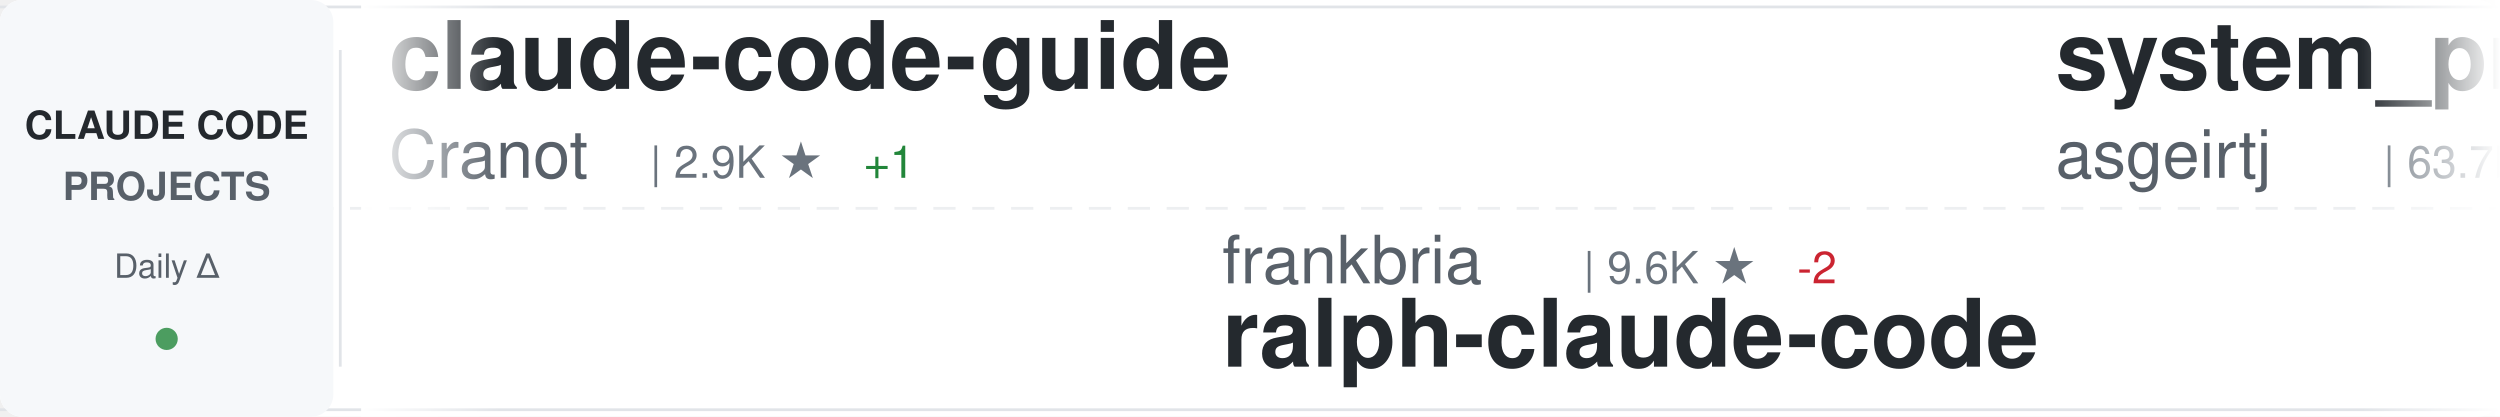
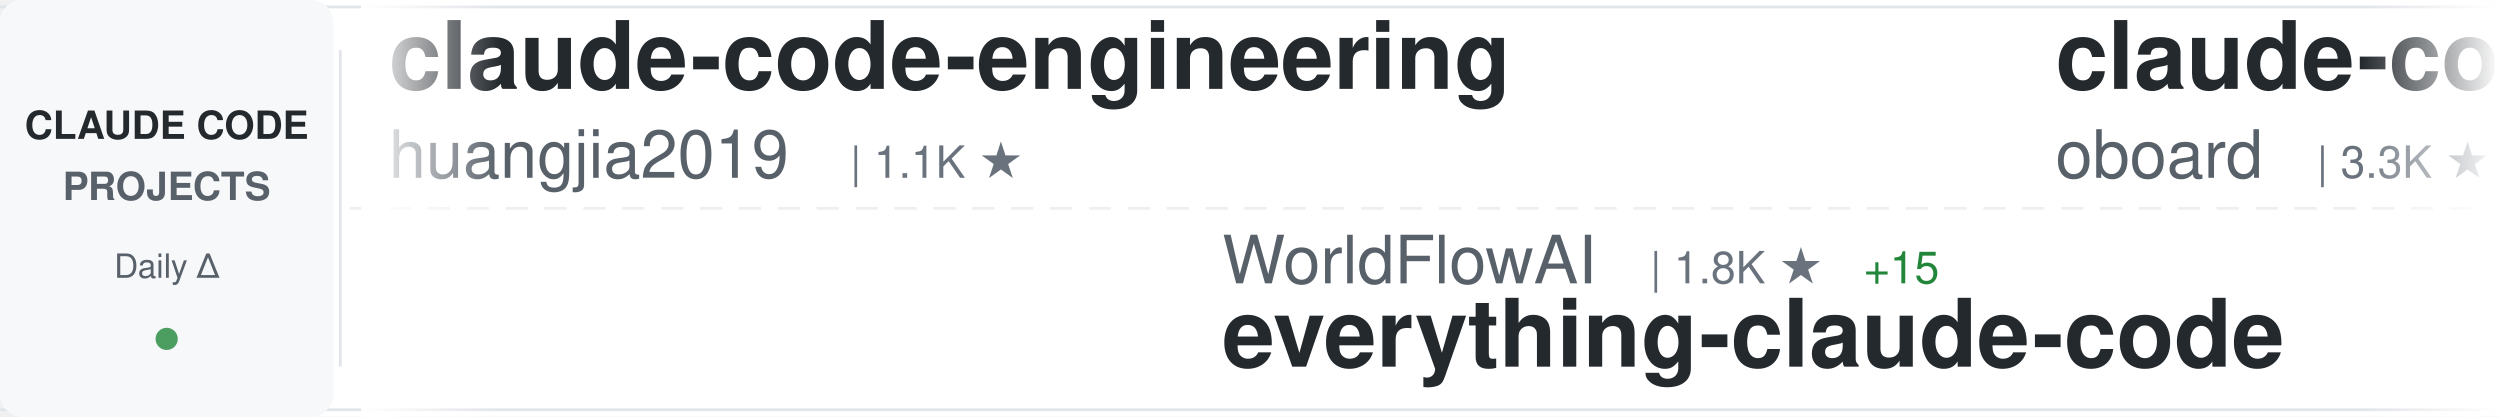
<svg xmlns="http://www.w3.org/2000/svg" width="900" height="150">
  <defs>
    <linearGradient id="awesomeLeftFade" x1="0%" y1="0%" x2="100%" y2="0%">
      <stop offset="0%" style="stop-color:#ffffff;stop-opacity:1" />
      <stop offset="100%" style="stop-color:#ffffff;stop-opacity:0" />
    </linearGradient>
    <linearGradient id="awesomeRightFade" x1="0%" y1="0%" x2="100%" y2="0%">
      <stop offset="0%" style="stop-color:#ffffff;stop-opacity:0" />
      <stop offset="100%" style="stop-color:#ffffff;stop-opacity:1" />
    </linearGradient>
  </defs>
  <rect width="900" height="150" fill="#ffffff" rx="8" />
  <rect x="0" y="2" width="900" height="1" fill="#e1e4e8" />
  <rect x="0" y="147" width="900" height="1" fill="#e1e4e8" />
  <line x1="0" y1="75" x2="900" y2="75" stroke="#e1e4e8" stroke-width="1" stroke-dasharray="8 6" opacity="0.6" />
  <rect x="0" y="0" width="120" height="150" fill="#f6f8fa" rx="8" />
  <text x="60" y="50" font-family="-apple-system, BlinkMacSystemFont, 'Segoe UI', Helvetica, Arial, sans-serif" font-size="14" font-weight="600" fill="#24292e" text-anchor="middle">CLAUDE CODE</text>
  <text x="60" y="72" font-family="-apple-system, BlinkMacSystemFont, 'Segoe UI', Helvetica, Arial, sans-serif" font-size="14" font-weight="600" fill="#586069" text-anchor="middle">PROJECTS</text>
  <text x="60" y="100" font-family="-apple-system, BlinkMacSystemFont, 'Segoe UI', Helvetica, Arial, sans-serif" font-size="12" font-weight="500" fill="#586069" text-anchor="middle">Daily Δ</text>
  <circle cx="60" cy="122" r="4" fill="#22863a" opacity="0.8" />
  <rect x="122" y="18" width="1" height="114" fill="#e1e4e8" />
  <clipPath id="awesomeTickerClip">
    <rect x="130" y="0" width="770" height="150" />
  </clipPath>
  <g clip-path="url(#awesomeTickerClip)">
    <g id="awesomeTickerItems">
      <animateTransform attributeName="transform" attributeType="XML" type="translate" from="0 0" to="-3000 0" dur="54s" repeatCount="indefinite" />
      <g transform="translate(0, 0)">
-         <text x="140" y="32" font-family="-apple-system, BlinkMacSystemFont, 'Segoe UI', Helvetica, Arial, sans-serif" font-size="34" font-weight="600" fill="#24292e">claude-code-guide</text>
-         <text x="140" y="64" font-family="-apple-system, BlinkMacSystemFont, 'Segoe UI', Helvetica, Arial, sans-serif" font-size="24" font-weight="400" fill="#586069">Cranot</text>
-         <text x="234" y="64" font-family="-apple-system, BlinkMacSystemFont, 'Segoe UI', Helvetica, Arial, sans-serif" font-size="16" font-weight="500" fill="#6a737d">| 2.9K ★</text>
+         <text x="140" y="32" font-family="-apple-system, BlinkMacSystemFont, 'Segoe UI', Helvetica, Arial, sans-serif" font-size="34" font-weight="600" fill="#24292e">claude-code-engineering</text>
+         <text x="140" y="64" font-family="-apple-system, BlinkMacSystemFont, 'Segoe UI', Helvetica, Arial, sans-serif" font-size="24" font-weight="400" fill="#586069">huangjia2019</text>
+         <text x="306" y="64" font-family="-apple-system, BlinkMacSystemFont, 'Segoe UI', Helvetica, Arial, sans-serif" font-size="16" font-weight="500" fill="#6a737d">| 1.1K ★</text>
+       </g>
+       <g transform="translate(300, 0)">
+         <text x="140" y="102" font-family="-apple-system, BlinkMacSystemFont, 'Segoe UI', Helvetica, Arial, sans-serif" font-size="24" font-weight="400" fill="#586069">WorldFlowAI</text>
+         <text x="294" y="102" font-family="-apple-system, BlinkMacSystemFont, 'Segoe UI', Helvetica, Arial, sans-serif" font-size="16" font-weight="500" fill="#6a737d">| 1.8K ★</text>
+         <text x="371" y="102" font-family="-apple-system, BlinkMacSystemFont, 'Segoe UI', Helvetica, Arial, sans-serif" font-size="16" font-weight="500" fill="#22863a"> +15</text>
+         <text x="140" y="132" font-family="-apple-system, BlinkMacSystemFont, 'Segoe UI', Helvetica, Arial, sans-serif" font-size="34" font-weight="600" fill="#24292e">everything-claude-code</text>
+       </g>
+       <g transform="translate(600, 0)">
+         <text x="140" y="32" font-family="-apple-system, BlinkMacSystemFont, 'Segoe UI', Helvetica, Arial, sans-serif" font-size="34" font-weight="600" fill="#24292e">claude-code-rev</text>
+         <text x="140" y="64" font-family="-apple-system, BlinkMacSystemFont, 'Segoe UI', Helvetica, Arial, sans-serif" font-size="24" font-weight="400" fill="#586069">oboard</text>
+         <text x="234" y="64" font-family="-apple-system, BlinkMacSystemFont, 'Segoe UI', Helvetica, Arial, sans-serif" font-size="16" font-weight="500" fill="#6a737d">| 3.3K ★</text>
        <text x="311" y="64" font-family="-apple-system, BlinkMacSystemFont, 'Segoe UI', Helvetica, Arial, sans-serif" font-size="16" font-weight="500" fill="#22863a"> +1</text>
      </g>
-       <g transform="translate(300, 0)">
-         <text x="140" y="102" font-family="-apple-system, BlinkMacSystemFont, 'Segoe UI', Helvetica, Arial, sans-serif" font-size="24" font-weight="400" fill="#586069">frankbria</text>
-         <text x="270" y="102" font-family="-apple-system, BlinkMacSystemFont, 'Segoe UI', Helvetica, Arial, sans-serif" font-size="16" font-weight="500" fill="#6a737d">| 9.6K ★</text>
-         <text x="347" y="102" font-family="-apple-system, BlinkMacSystemFont, 'Segoe UI', Helvetica, Arial, sans-serif" font-size="16" font-weight="500" fill="#cb2431"> -2</text>
-         <text x="140" y="132" font-family="-apple-system, BlinkMacSystemFont, 'Segoe UI', Helvetica, Arial, sans-serif" font-size="34" font-weight="600" fill="#24292e">ralph-claude-code</text>
-       </g>
-       <g transform="translate(600, 0)">
-         <text x="140" y="32" font-family="-apple-system, BlinkMacSystemFont, 'Segoe UI', Helvetica, Arial, sans-serif" font-size="34" font-weight="600" fill="#24292e">system_prompts_leaks</text>
-         <text x="140" y="64" font-family="-apple-system, BlinkMacSystemFont, 'Segoe UI', Helvetica, Arial, sans-serif" font-size="24" font-weight="400" fill="#586069">asgeirtj</text>
-         <text x="258" y="64" font-family="-apple-system, BlinkMacSystemFont, 'Segoe UI', Helvetica, Arial, sans-serif" font-size="16" font-weight="500" fill="#6a737d">| 63.7K ★</text>
-         <text x="344" y="64" font-family="-apple-system, BlinkMacSystemFont, 'Segoe UI', Helvetica, Arial, sans-serif" font-size="16" font-weight="500" fill="#22863a"> +45</text>
-       </g>
      <g transform="translate(900, 0)">
-         <text x="140" y="102" font-family="-apple-system, BlinkMacSystemFont, 'Segoe UI', Helvetica, Arial, sans-serif" font-size="24" font-weight="400" fill="#586069">ChrisWiles</text>
-         <text x="282" y="102" font-family="-apple-system, BlinkMacSystemFont, 'Segoe UI', Helvetica, Arial, sans-serif" font-size="16" font-weight="500" fill="#6a737d">| 6.0K ★</text>
-         <text x="359" y="102" font-family="-apple-system, BlinkMacSystemFont, 'Segoe UI', Helvetica, Arial, sans-serif" font-size="16" font-weight="500" fill="#cb2431"> -2</text>
-         <text x="140" y="132" font-family="-apple-system, BlinkMacSystemFont, 'Segoe UI', Helvetica, Arial, sans-serif" font-size="34" font-weight="600" fill="#24292e">claude-code-showcase</text>
+         <text x="140" y="102" font-family="-apple-system, BlinkMacSystemFont, 'Segoe UI', Helvetica, Arial, sans-serif" font-size="24" font-weight="400" fill="#586069">AICoderTudou</text>
+         <text x="306" y="102" font-family="-apple-system, BlinkMacSystemFont, 'Segoe UI', Helvetica, Arial, sans-serif" font-size="16" font-weight="500" fill="#6a737d">| 496 ★</text>
+         <text x="140" y="132" font-family="-apple-system, BlinkMacSystemFont, 'Segoe UI', Helvetica, Arial, sans-serif" font-size="34" font-weight="600" fill="#24292e">claude-code-tudou</text>
      </g>
      <g transform="translate(1200, 0)">
-         <text x="140" y="32" font-family="-apple-system, BlinkMacSystemFont, 'Segoe UI', Helvetica, Arial, sans-serif" font-size="34" font-weight="600" fill="#24292e">everything-claude-code</text>
-         <text x="140" y="64" font-family="-apple-system, BlinkMacSystemFont, 'Segoe UI', Helvetica, Arial, sans-serif" font-size="24" font-weight="400" fill="#586069">WorldFlowAI</text>
-         <text x="294" y="64" font-family="-apple-system, BlinkMacSystemFont, 'Segoe UI', Helvetica, Arial, sans-serif" font-size="16" font-weight="500" fill="#6a737d">| 1.8K ★</text>
-         <text x="371" y="64" font-family="-apple-system, BlinkMacSystemFont, 'Segoe UI', Helvetica, Arial, sans-serif" font-size="16" font-weight="500" fill="#22863a"> +21</text>
+         <text x="140" y="32" font-family="-apple-system, BlinkMacSystemFont, 'Segoe UI', Helvetica, Arial, sans-serif" font-size="34" font-weight="600" fill="#24292e">claude-code-rust</text>
+         <text x="140" y="64" font-family="-apple-system, BlinkMacSystemFont, 'Segoe UI', Helvetica, Arial, sans-serif" font-size="24" font-weight="400" fill="#586069">lorryjovens-hub</text>
+         <text x="342" y="64" font-family="-apple-system, BlinkMacSystemFont, 'Segoe UI', Helvetica, Arial, sans-serif" font-size="16" font-weight="500" fill="#6a737d">| 1.7K ★</text>
      </g>
      <g transform="translate(1500, 0)">
-         <text x="140" y="102" font-family="-apple-system, BlinkMacSystemFont, 'Segoe UI', Helvetica, Arial, sans-serif" font-size="24" font-weight="400" fill="#586069">Alishahryar1</text>
-         <text x="306" y="102" font-family="-apple-system, BlinkMacSystemFont, 'Segoe UI', Helvetica, Arial, sans-serif" font-size="16" font-weight="500" fill="#6a737d">| 50.7K ★</text>
-         <text x="392" y="102" font-family="-apple-system, BlinkMacSystemFont, 'Segoe UI', Helvetica, Arial, sans-serif" font-size="16" font-weight="500" fill="#22863a"> +365</text>
-         <text x="140" y="132" font-family="-apple-system, BlinkMacSystemFont, 'Segoe UI', Helvetica, Arial, sans-serif" font-size="34" font-weight="600" fill="#24292e">free-claude-code</text>
+         <text x="140" y="102" font-family="-apple-system, BlinkMacSystemFont, 'Segoe UI', Helvetica, Arial, sans-serif" font-size="24" font-weight="400" fill="#586069">edmund-io</text>
+         <text x="270" y="102" font-family="-apple-system, BlinkMacSystemFont, 'Segoe UI', Helvetica, Arial, sans-serif" font-size="16" font-weight="500" fill="#6a737d">| 1.5K ★</text>
+         <text x="140" y="132" font-family="-apple-system, BlinkMacSystemFont, 'Segoe UI', Helvetica, Arial, sans-serif" font-size="34" font-weight="600" fill="#24292e">edmunds-claude-code</text>
      </g>
      <g transform="translate(1800, 0)">
-         <text x="140" y="32" font-family="-apple-system, BlinkMacSystemFont, 'Segoe UI', Helvetica, Arial, sans-serif" font-size="34" font-weight="600" fill="#24292e">Claude-Code</text>
-         <text x="140" y="64" font-family="-apple-system, BlinkMacSystemFont, 'Segoe UI', Helvetica, Arial, sans-serif" font-size="24" font-weight="400" fill="#586069">KPR111</text>
-         <text x="234" y="64" font-family="-apple-system, BlinkMacSystemFont, 'Segoe UI', Helvetica, Arial, sans-serif" font-size="16" font-weight="500" fill="#6a737d">| 18 ★</text>
+         <text x="140" y="32" font-family="-apple-system, BlinkMacSystemFont, 'Segoe UI', Helvetica, Arial, sans-serif" font-size="34" font-weight="600" fill="#24292e">awesome-claude-code-plug...</text>
+         <text x="140" y="64" font-family="-apple-system, BlinkMacSystemFont, 'Segoe UI', Helvetica, Arial, sans-serif" font-size="24" font-weight="400" fill="#586069">ccplugins</text>
+         <text x="270" y="64" font-family="-apple-system, BlinkMacSystemFont, 'Segoe UI', Helvetica, Arial, sans-serif" font-size="16" font-weight="500" fill="#6a737d">| 924 ★</text>
+         <text x="338" y="64" font-family="-apple-system, BlinkMacSystemFont, 'Segoe UI', Helvetica, Arial, sans-serif" font-size="16" font-weight="500" fill="#22863a"> +1</text>
      </g>
      <g transform="translate(2100, 0)">
-         <text x="140" y="102" font-family="-apple-system, BlinkMacSystemFont, 'Segoe UI', Helvetica, Arial, sans-serif" font-size="24" font-weight="400" fill="#586069">VoltAgent</text>
-         <text x="270" y="102" font-family="-apple-system, BlinkMacSystemFont, 'Segoe UI', Helvetica, Arial, sans-serif" font-size="16" font-weight="500" fill="#6a737d">| 24.7K ★</text>
-         <text x="356" y="102" font-family="-apple-system, BlinkMacSystemFont, 'Segoe UI', Helvetica, Arial, sans-serif" font-size="16" font-weight="500" fill="#22863a"> +11</text>
-         <text x="140" y="132" font-family="-apple-system, BlinkMacSystemFont, 'Segoe UI', Helvetica, Arial, sans-serif" font-size="34" font-weight="600" fill="#24292e">awesome-claude-code-suba...</text>
+         <text x="140" y="102" font-family="-apple-system, BlinkMacSystemFont, 'Segoe UI', Helvetica, Arial, sans-serif" font-size="24" font-weight="400" fill="#586069">krusemediallc</text>
+         <text x="318" y="102" font-family="-apple-system, BlinkMacSystemFont, 'Segoe UI', Helvetica, Arial, sans-serif" font-size="16" font-weight="500" fill="#6a737d">| 1.4K ★</text>
+         <text x="395" y="102" font-family="-apple-system, BlinkMacSystemFont, 'Segoe UI', Helvetica, Arial, sans-serif" font-size="16" font-weight="500" fill="#22863a"> +2</text>
+         <text x="140" y="132" font-family="-apple-system, BlinkMacSystemFont, 'Segoe UI', Helvetica, Arial, sans-serif" font-size="34" font-weight="600" fill="#24292e">arcads-claude-code</text>
      </g>
      <g transform="translate(2400, 0)">
-         <text x="140" y="32" font-family="-apple-system, BlinkMacSystemFont, 'Segoe UI', Helvetica, Arial, sans-serif" font-size="34" font-weight="600" fill="#24292e">claude-coder</text>
-         <text x="140" y="64" font-family="-apple-system, BlinkMacSystemFont, 'Segoe UI', Helvetica, Arial, sans-serif" font-size="24" font-weight="400" fill="#586069">kodu-ai</text>
-         <text x="246" y="64" font-family="-apple-system, BlinkMacSystemFont, 'Segoe UI', Helvetica, Arial, sans-serif" font-size="16" font-weight="500" fill="#6a737d">| 5.2K ★</text>
+         <text x="140" y="32" font-family="-apple-system, BlinkMacSystemFont, 'Segoe UI', Helvetica, Arial, sans-serif" font-size="34" font-weight="600" fill="#24292e">claude-code-book</text>
+         <text x="140" y="64" font-family="-apple-system, BlinkMacSystemFont, 'Segoe UI', Helvetica, Arial, sans-serif" font-size="24" font-weight="400" fill="#586069">lintsinghua</text>
+         <text x="294" y="64" font-family="-apple-system, BlinkMacSystemFont, 'Segoe UI', Helvetica, Arial, sans-serif" font-size="16" font-weight="500" fill="#6a737d">| 4.1K ★</text>
      </g>
      <g transform="translate(2700, 0)">
-         <text x="140" y="102" font-family="-apple-system, BlinkMacSystemFont, 'Segoe UI', Helvetica, Arial, sans-serif" font-size="24" font-weight="400" fill="#586069">diet103</text>
-         <text x="246" y="102" font-family="-apple-system, BlinkMacSystemFont, 'Segoe UI', Helvetica, Arial, sans-serif" font-size="16" font-weight="500" fill="#6a737d">| 10.0K ★</text>
-         <text x="140" y="132" font-family="-apple-system, BlinkMacSystemFont, 'Segoe UI', Helvetica, Arial, sans-serif" font-size="34" font-weight="600" fill="#24292e">claude-code-infrastructu...</text>
+         <text x="140" y="102" font-family="-apple-system, BlinkMacSystemFont, 'Segoe UI', Helvetica, Arial, sans-serif" font-size="24" font-weight="400" fill="#586069">Cranot</text>
+         <text x="234" y="102" font-family="-apple-system, BlinkMacSystemFont, 'Segoe UI', Helvetica, Arial, sans-serif" font-size="16" font-weight="500" fill="#6a737d">| 2.9K ★</text>
+         <text x="140" y="132" font-family="-apple-system, BlinkMacSystemFont, 'Segoe UI', Helvetica, Arial, sans-serif" font-size="34" font-weight="600" fill="#24292e">claude-code-guide</text>
      </g>
      <g transform="translate(3000, 0)">
-         <text x="140" y="32" font-family="-apple-system, BlinkMacSystemFont, 'Segoe UI', Helvetica, Arial, sans-serif" font-size="34" font-weight="600" fill="#24292e">claude-code-guide</text>
-         <text x="140" y="64" font-family="-apple-system, BlinkMacSystemFont, 'Segoe UI', Helvetica, Arial, sans-serif" font-size="24" font-weight="400" fill="#586069">Cranot</text>
-         <text x="234" y="64" font-family="-apple-system, BlinkMacSystemFont, 'Segoe UI', Helvetica, Arial, sans-serif" font-size="16" font-weight="500" fill="#6a737d">| 2.9K ★</text>
+         <text x="140" y="32" font-family="-apple-system, BlinkMacSystemFont, 'Segoe UI', Helvetica, Arial, sans-serif" font-size="34" font-weight="600" fill="#24292e">claude-code-engineering</text>
+         <text x="140" y="64" font-family="-apple-system, BlinkMacSystemFont, 'Segoe UI', Helvetica, Arial, sans-serif" font-size="24" font-weight="400" fill="#586069">huangjia2019</text>
+         <text x="306" y="64" font-family="-apple-system, BlinkMacSystemFont, 'Segoe UI', Helvetica, Arial, sans-serif" font-size="16" font-weight="500" fill="#6a737d">| 1.1K ★</text>
+       </g>
+       <g transform="translate(3300, 0)">
+         <text x="140" y="102" font-family="-apple-system, BlinkMacSystemFont, 'Segoe UI', Helvetica, Arial, sans-serif" font-size="24" font-weight="400" fill="#586069">WorldFlowAI</text>
+         <text x="294" y="102" font-family="-apple-system, BlinkMacSystemFont, 'Segoe UI', Helvetica, Arial, sans-serif" font-size="16" font-weight="500" fill="#6a737d">| 1.8K ★</text>
+         <text x="371" y="102" font-family="-apple-system, BlinkMacSystemFont, 'Segoe UI', Helvetica, Arial, sans-serif" font-size="16" font-weight="500" fill="#22863a"> +15</text>
+         <text x="140" y="132" font-family="-apple-system, BlinkMacSystemFont, 'Segoe UI', Helvetica, Arial, sans-serif" font-size="34" font-weight="600" fill="#24292e">everything-claude-code</text>
+       </g>
+       <g transform="translate(3600, 0)">
+         <text x="140" y="32" font-family="-apple-system, BlinkMacSystemFont, 'Segoe UI', Helvetica, Arial, sans-serif" font-size="34" font-weight="600" fill="#24292e">claude-code-rev</text>
+         <text x="140" y="64" font-family="-apple-system, BlinkMacSystemFont, 'Segoe UI', Helvetica, Arial, sans-serif" font-size="24" font-weight="400" fill="#586069">oboard</text>
+         <text x="234" y="64" font-family="-apple-system, BlinkMacSystemFont, 'Segoe UI', Helvetica, Arial, sans-serif" font-size="16" font-weight="500" fill="#6a737d">| 3.3K ★</text>
        <text x="311" y="64" font-family="-apple-system, BlinkMacSystemFont, 'Segoe UI', Helvetica, Arial, sans-serif" font-size="16" font-weight="500" fill="#22863a"> +1</text>
      </g>
-       <g transform="translate(3300, 0)">
-         <text x="140" y="102" font-family="-apple-system, BlinkMacSystemFont, 'Segoe UI', Helvetica, Arial, sans-serif" font-size="24" font-weight="400" fill="#586069">frankbria</text>
-         <text x="270" y="102" font-family="-apple-system, BlinkMacSystemFont, 'Segoe UI', Helvetica, Arial, sans-serif" font-size="16" font-weight="500" fill="#6a737d">| 9.6K ★</text>
-         <text x="347" y="102" font-family="-apple-system, BlinkMacSystemFont, 'Segoe UI', Helvetica, Arial, sans-serif" font-size="16" font-weight="500" fill="#cb2431"> -2</text>
-         <text x="140" y="132" font-family="-apple-system, BlinkMacSystemFont, 'Segoe UI', Helvetica, Arial, sans-serif" font-size="34" font-weight="600" fill="#24292e">ralph-claude-code</text>
-       </g>
-       <g transform="translate(3600, 0)">
-         <text x="140" y="32" font-family="-apple-system, BlinkMacSystemFont, 'Segoe UI', Helvetica, Arial, sans-serif" font-size="34" font-weight="600" fill="#24292e">system_prompts_leaks</text>
-         <text x="140" y="64" font-family="-apple-system, BlinkMacSystemFont, 'Segoe UI', Helvetica, Arial, sans-serif" font-size="24" font-weight="400" fill="#586069">asgeirtj</text>
-         <text x="258" y="64" font-family="-apple-system, BlinkMacSystemFont, 'Segoe UI', Helvetica, Arial, sans-serif" font-size="16" font-weight="500" fill="#6a737d">| 63.7K ★</text>
-         <text x="344" y="64" font-family="-apple-system, BlinkMacSystemFont, 'Segoe UI', Helvetica, Arial, sans-serif" font-size="16" font-weight="500" fill="#22863a"> +45</text>
-       </g>
      <g transform="translate(3900, 0)">
-         <text x="140" y="102" font-family="-apple-system, BlinkMacSystemFont, 'Segoe UI', Helvetica, Arial, sans-serif" font-size="24" font-weight="400" fill="#586069">ChrisWiles</text>
-         <text x="282" y="102" font-family="-apple-system, BlinkMacSystemFont, 'Segoe UI', Helvetica, Arial, sans-serif" font-size="16" font-weight="500" fill="#6a737d">| 6.0K ★</text>
-         <text x="359" y="102" font-family="-apple-system, BlinkMacSystemFont, 'Segoe UI', Helvetica, Arial, sans-serif" font-size="16" font-weight="500" fill="#cb2431"> -2</text>
-         <text x="140" y="132" font-family="-apple-system, BlinkMacSystemFont, 'Segoe UI', Helvetica, Arial, sans-serif" font-size="34" font-weight="600" fill="#24292e">claude-code-showcase</text>
+         <text x="140" y="102" font-family="-apple-system, BlinkMacSystemFont, 'Segoe UI', Helvetica, Arial, sans-serif" font-size="24" font-weight="400" fill="#586069">AICoderTudou</text>
+         <text x="306" y="102" font-family="-apple-system, BlinkMacSystemFont, 'Segoe UI', Helvetica, Arial, sans-serif" font-size="16" font-weight="500" fill="#6a737d">| 496 ★</text>
+         <text x="140" y="132" font-family="-apple-system, BlinkMacSystemFont, 'Segoe UI', Helvetica, Arial, sans-serif" font-size="34" font-weight="600" fill="#24292e">claude-code-tudou</text>
      </g>
    </g>
  </g>
  <rect x="130" y="0" width="50" height="150" fill="url(#awesomeLeftFade)" />
  <rect x="850" y="0" width="50" height="150" fill="url(#awesomeRightFade)" />
</svg>
